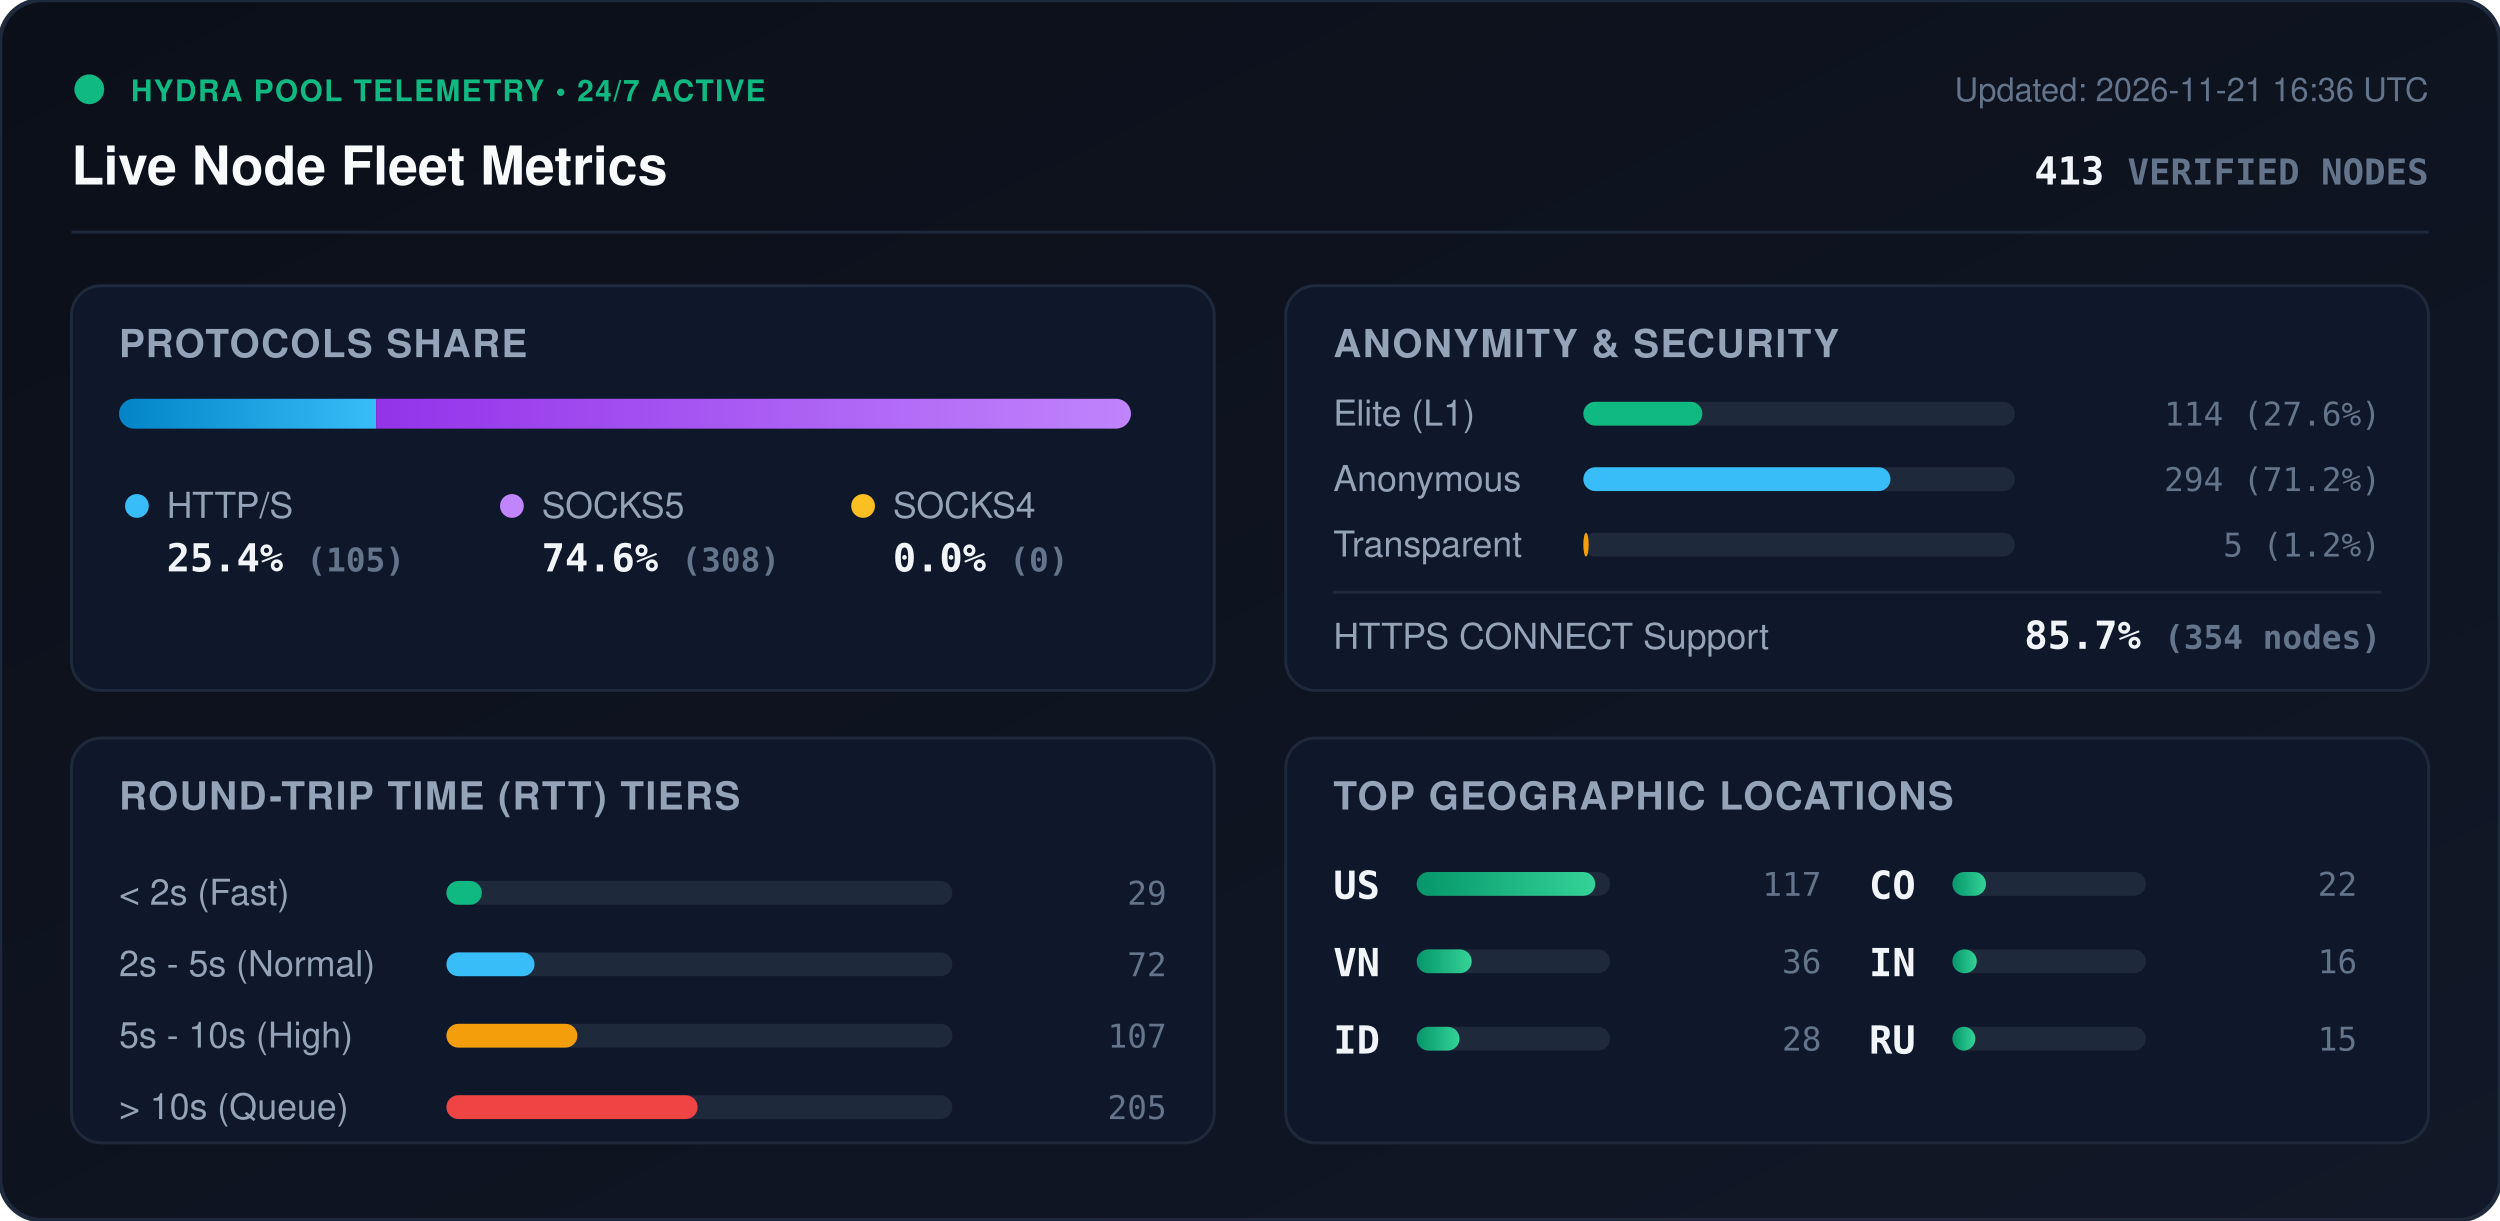
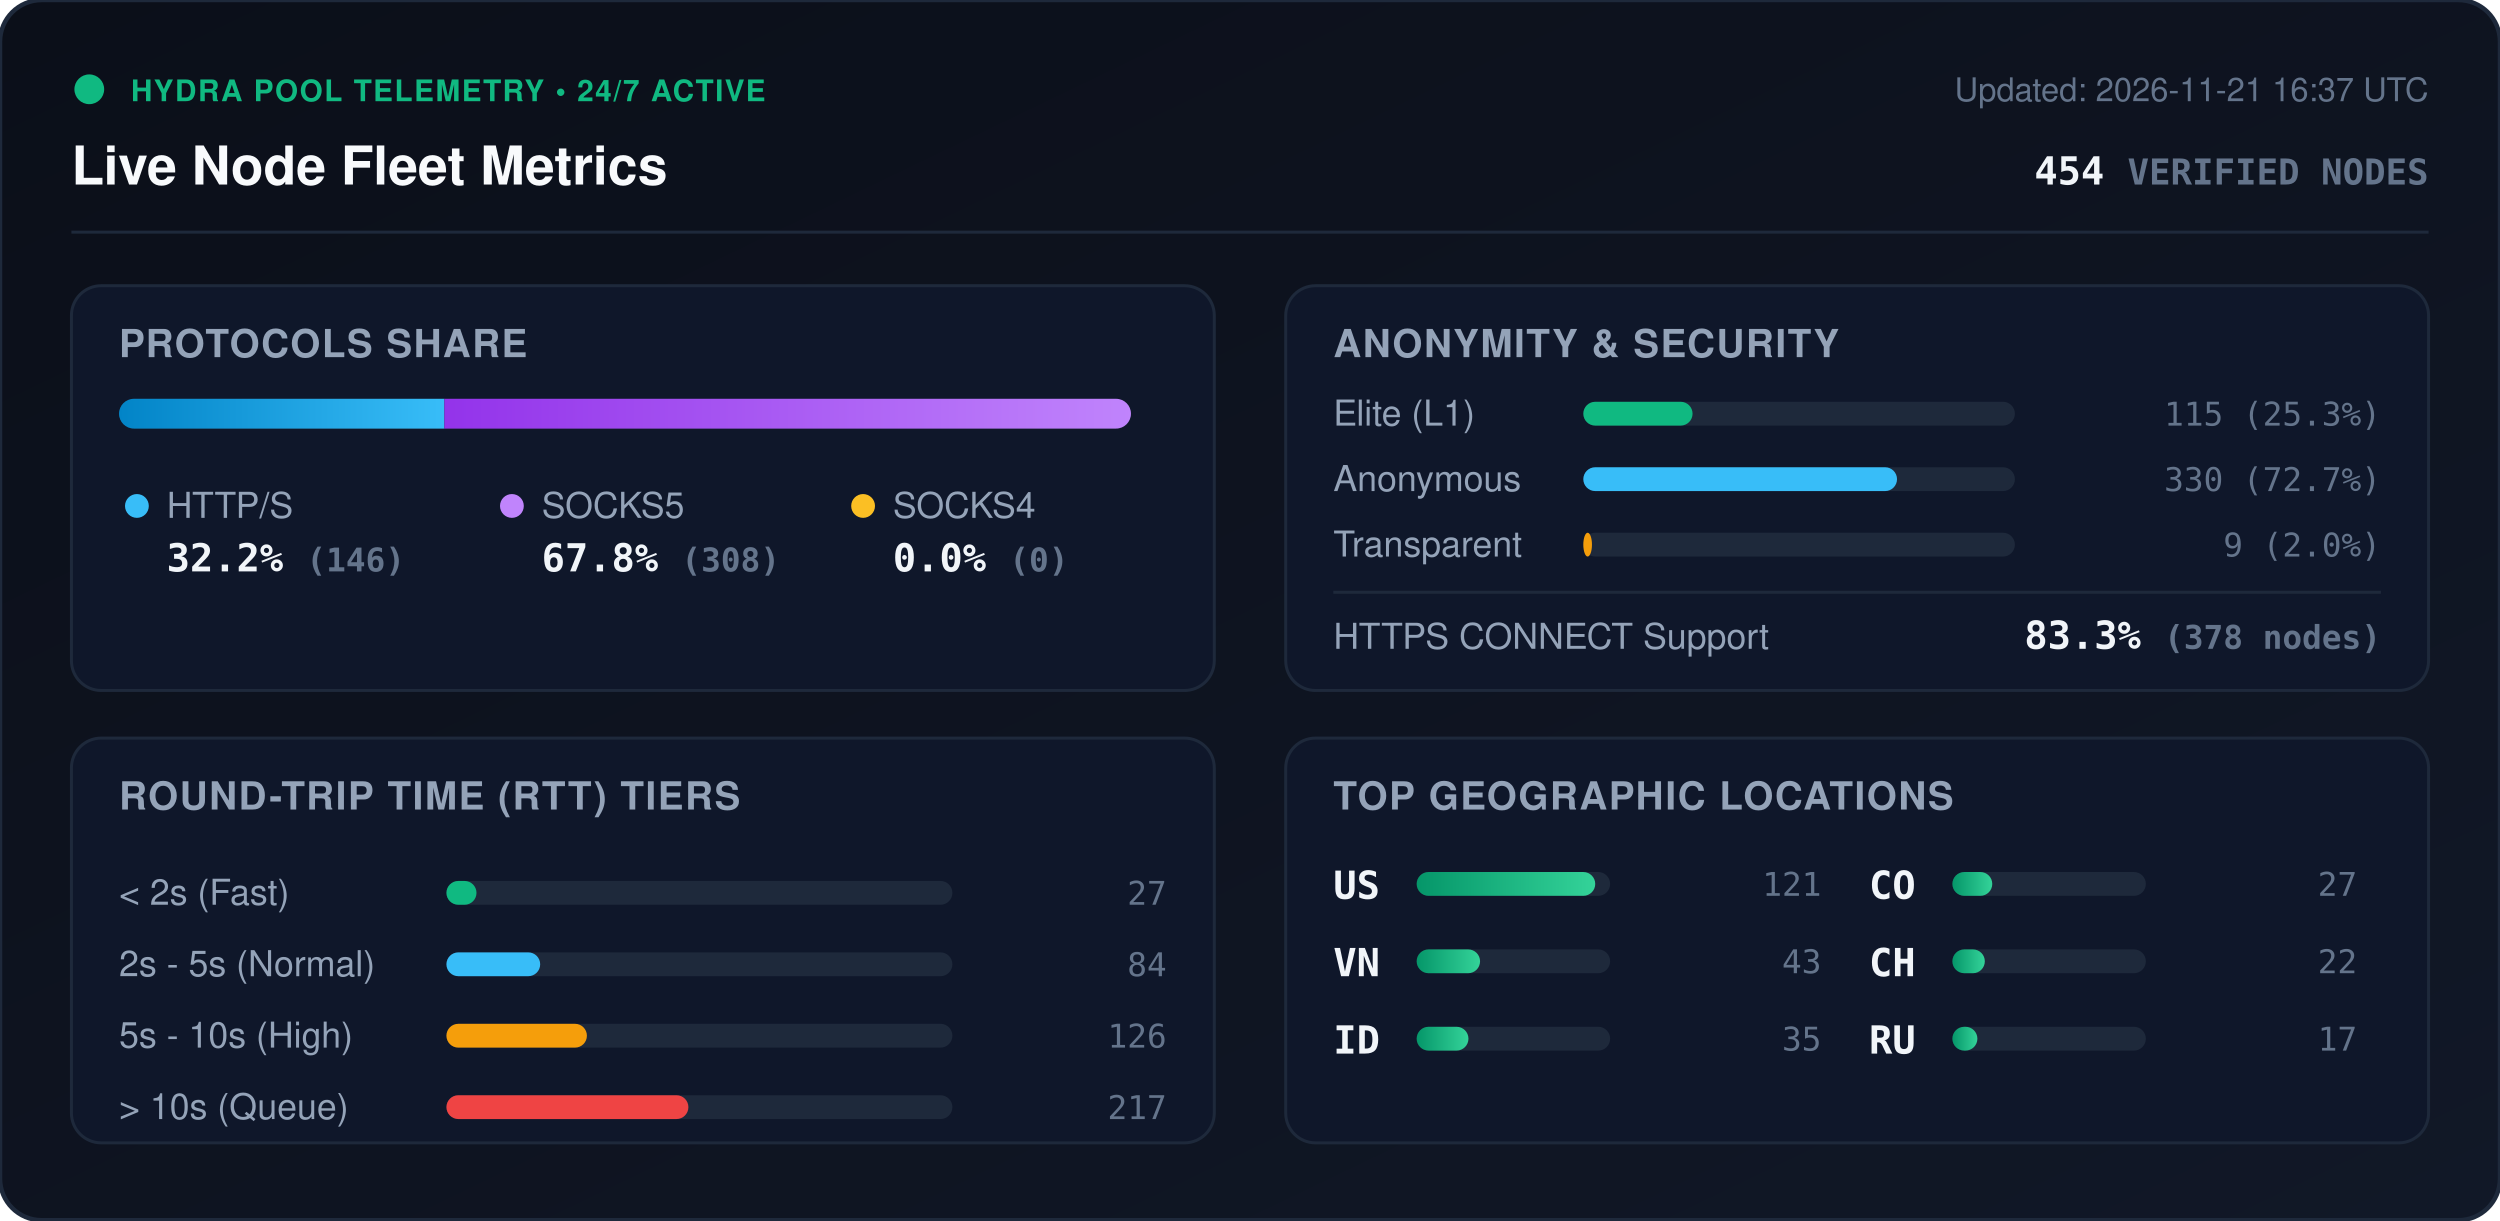
<svg xmlns="http://www.w3.org/2000/svg" viewBox="0 0 840 410" width="840" height="410" style="max-width: 100%; height: auto;">
  <defs>
    <linearGradient id="bg" x1="0%" y1="0%" x2="100%" y2="100%">
      <stop offset="0%" stop-color="#0b0f19" />
      <stop offset="100%" stop-color="#111827" />
    </linearGradient>
    <linearGradient id="bar-http" x1="0%" y1="0%" x2="100%" y2="0%">
      <stop offset="0%" stop-color="#0284c7" />
      <stop offset="100%" stop-color="#38bdf8" />
    </linearGradient>
    <linearGradient id="bar-socks5" x1="0%" y1="0%" x2="100%" y2="0%">
      <stop offset="0%" stop-color="#9333ea" />
      <stop offset="100%" stop-color="#c084fc" />
    </linearGradient>
    <linearGradient id="bar-socks4" x1="0%" y1="0%" x2="100%" y2="0%">
      <stop offset="0%" stop-color="#d97706" />
      <stop offset="100%" stop-color="#fbbf24" />
    </linearGradient>
    <linearGradient id="bar-green" x1="0%" y1="0%" x2="100%" y2="0%">
      <stop offset="0%" stop-color="#059669" />
      <stop offset="100%" stop-color="#34d399" />
    </linearGradient>
    <clipPath id="prog-track-clip">
      <rect width="340.0" height="10" rx="5" />
    </clipPath>
    <style>
      .title { font: 700 18px -apple-system, BlinkMacSystemFont, 'Segoe UI', Helvetica, Arial, sans-serif; fill: #f8fafc; }
      .sub { font: 500 11px -apple-system, BlinkMacSystemFont, 'Segoe UI', Helvetica, Arial, sans-serif; fill: #64748b; }
      .section-hdr { font: 600 13px -apple-system, BlinkMacSystemFont, 'Segoe UI', Helvetica, Arial, sans-serif; fill: #94a3b8; letter-spacing: 0.5px; }
      .metric-val { font: 700 13px -apple-system, BlinkMacSystemFont, 'Segoe UI', Helvetica, Arial, sans-serif; fill: #f1f5f9; }
      .metric-lbl { font: 500 12px -apple-system, BlinkMacSystemFont, 'Segoe UI', Helvetica, Arial, sans-serif; fill: #94a3b8; }
      .badge-txt { font: 700 10px -apple-system, BlinkMacSystemFont, 'Segoe UI', Helvetica, Arial, sans-serif; fill: #10b981; letter-spacing: 0.5px; }
      .mono { font-family: ui-monospace, SFMono-Regular, Menlo, Monaco, Consolas, monospace; }
      .pulse { animation: beacon 2s infinite ease-in-out; }
      @keyframes beacon { 0%, 100% { opacity: 1; } 50% { opacity: 0.35; } }
    </style>
  </defs>
  <rect width="840" height="410" rx="14" fill="url(#bg)" stroke="#1e293b" stroke-width="1.5" />
  <g transform="translate(24, 24)">
    <circle cx="6" cy="6" r="5" fill="#10b981" class="pulse" />
    <text x="20" y="10" class="badge-txt">HYDRA POOL TELEMETRY • 24/7 ACTIVE</text>
    <text x="0" y="38" class="title">Live Node Fleet Metrics</text>
-     <text x="792" y="10" text-anchor="end" class="sub">Updated: 2026-11-21 16:36 UTC</text>
-     <text x="792" y="38" text-anchor="end" class="metric-val mono" fill="#38bdf8">413 <tspan font-size="12" fill="#64748b">VERIFIED NODES</tspan>
+     <text x="792" y="10" text-anchor="end" class="sub">Updated: 2026-11-21 16:37 UTC</text>
+     <text x="792" y="38" text-anchor="end" class="metric-val mono" fill="#38bdf8">454 <tspan font-size="12" fill="#64748b">VERIFIED NODES</tspan>
    </text>
  </g>
  <line x1="24" y1="78" x2="816" y2="78" stroke="#1e293b" stroke-width="1" />
  <g transform="translate(24, 96)">
    <rect width="384" height="136" rx="10" fill="#0f172a" stroke="#1e293b" />
    <text x="16" y="24" class="section-hdr">PROTOCOLS SHARE</text>
    <g transform="translate(16, 38)">
      <rect width="340.0" height="10" rx="5" fill="#1e293b" />
      <g clip-path="url(#prog-track-clip)">
-         <rect x="0" width="86.4" height="10" fill="url(#bar-http)" />
-         <rect x="86.4" width="253.6" height="10" fill="url(#bar-socks5)" />
+         <rect x="0" width="109.3" height="10" fill="url(#bar-http)" />
+         <rect x="109.3" width="230.7" height="10" fill="url(#bar-socks5)" />
        <rect x="340.0" width="0.0" height="10" fill="url(#bar-socks4)" />
      </g>
    </g>
    <g transform="translate(16, 68)">
      <circle cx="6" cy="6" r="4" fill="#38bdf8" />
      <text x="16" y="10" class="metric-lbl">HTTP/S</text>
-       <text x="16" y="28" class="metric-val mono">25.4% <tspan font-size="11" fill="#64748b">(105)</tspan>
+       <text x="16" y="28" class="metric-val mono">32.2% <tspan font-size="11" fill="#64748b">(146)</tspan>
      </text>
      <circle cx="132" cy="6" r="4" fill="#c084fc" />
      <text x="142" y="10" class="metric-lbl">SOCKS5</text>
-       <text x="142" y="28" class="metric-val mono">74.6% <tspan font-size="11" fill="#64748b">(308)</tspan>
+       <text x="142" y="28" class="metric-val mono">67.8% <tspan font-size="11" fill="#64748b">(308)</tspan>
      </text>
      <circle cx="250" cy="6" r="4" fill="#fbbf24" />
      <text x="260" y="10" class="metric-lbl">SOCKS4</text>
      <text x="260" y="28" class="metric-val mono">0.0% <tspan font-size="11" fill="#64748b">(0)</tspan>
      </text>
    </g>
  </g>
  <g transform="translate(432, 96)">
    <rect width="384" height="136" rx="10" fill="#0f172a" stroke="#1e293b" />
    <text x="16" y="24" class="section-hdr">ANONYMITY &amp; SECURITY</text>
    <text x="16" y="47" class="metric-lbl">Elite (L1)</text>
    <rect x="100" y="39" width="145.0" height="8" rx="4" fill="#1e293b" />
-     <rect x="100" y="39" width="40.0" height="8" rx="4" fill="#10b981" />
-     <text x="368" y="47" text-anchor="end" class="mono sub" fill="#e2e8f0">114 (27.6%)</text>
+     <rect x="100" y="39" width="36.7" height="8" rx="4" fill="#10b981" />
+     <text x="368" y="47" text-anchor="end" class="mono sub" fill="#e2e8f0">115 (25.3%)</text>
    <text x="16" y="69" class="metric-lbl">Anonymous</text>
    <rect x="100" y="61" width="145.0" height="8" rx="4" fill="#1e293b" />
-     <rect x="100" y="61" width="103.2" height="8" rx="4" fill="#38bdf8" />
-     <text x="368" y="69" text-anchor="end" class="mono sub" fill="#e2e8f0">294 (71.2%)</text>
+     <rect x="100" y="61" width="105.4" height="8" rx="4" fill="#38bdf8" />
+     <text x="368" y="69" text-anchor="end" class="mono sub" fill="#e2e8f0">330 (72.7%)</text>
    <text x="16" y="91" class="metric-lbl">Transparent</text>
    <rect x="100" y="83" width="145.0" height="8" rx="4" fill="#1e293b" />
-     <rect x="100" y="83" width="1.8" height="8" rx="4" fill="#f59e0b" />
-     <text x="368" y="91" text-anchor="end" class="mono sub" fill="#e2e8f0">5 (1.2%)</text>
+     <rect x="100" y="83" width="2.9" height="8" rx="4" fill="#f59e0b" />
+     <text x="368" y="91" text-anchor="end" class="mono sub" fill="#e2e8f0">9 (2.0%)</text>
    <line x1="16" y1="103" x2="368" y2="103" stroke="#1e293b" stroke-width="1" />
    <text x="16" y="122" class="metric-lbl">HTTPS CONNECT Support</text>
-     <text x="368" y="122" text-anchor="end" class="metric-val mono" fill="#34d399">85.7% <tspan font-size="11" fill="#64748b">(354 nodes)</tspan>
+     <text x="368" y="122" text-anchor="end" class="metric-val mono" fill="#34d399">83.3% <tspan font-size="11" fill="#64748b">(378 nodes)</tspan>
    </text>
  </g>
  <g transform="translate(24, 248)">
    <rect width="384" height="136" rx="10" fill="#0f172a" stroke="#1e293b" />
    <text x="16" y="24" class="section-hdr">ROUND-TRIP TIME (RTT) TIERS</text>
    <g transform="translate(16, 42)">
      <text x="0" y="14" class="metric-lbl">&lt; 2s (Fast)</text>
      <rect x="110" y="6" width="170" height="8" rx="4" fill="#1e293b" />
-       <rect x="110" y="6" width="11.9" height="8" rx="4" fill="#10b981" />
-       <text x="352" y="14" text-anchor="end" class="mono sub">29</text>
+       <rect x="110" y="6" width="10.1" height="8" rx="4" fill="#10b981" />
+       <text x="352" y="14" text-anchor="end" class="mono sub">27</text>
      <text x="0" y="38" class="metric-lbl">2s - 5s (Normal)</text>
      <rect x="110" y="30" width="170" height="8" rx="4" fill="#1e293b" />
-       <rect x="110" y="30" width="29.6" height="8" rx="4" fill="#38bdf8" />
-       <text x="352" y="38" text-anchor="end" class="mono sub">72</text>
+       <rect x="110" y="30" width="31.5" height="8" rx="4" fill="#38bdf8" />
+       <text x="352" y="38" text-anchor="end" class="mono sub">84</text>
      <text x="0" y="62" class="metric-lbl">5s - 10s (High)</text>
      <rect x="110" y="54" width="170" height="8" rx="4" fill="#1e293b" />
-       <rect x="110" y="54" width="44.0" height="8" rx="4" fill="#f59e0b" />
-       <text x="352" y="62" text-anchor="end" class="mono sub">107</text>
+       <rect x="110" y="54" width="47.2" height="8" rx="4" fill="#f59e0b" />
+       <text x="352" y="62" text-anchor="end" class="mono sub">126</text>
      <text x="0" y="86" class="metric-lbl">&gt; 10s (Queue)</text>
      <rect x="110" y="78" width="170" height="8" rx="4" fill="#1e293b" />
-       <rect x="110" y="78" width="84.4" height="8" rx="4" fill="#ef4444" />
-       <text x="352" y="86" text-anchor="end" class="mono sub">205</text>
+       <rect x="110" y="78" width="81.3" height="8" rx="4" fill="#ef4444" />
+       <text x="352" y="86" text-anchor="end" class="mono sub">217</text>
    </g>
  </g>
  <g transform="translate(432, 248)">
    <rect width="384" height="136" rx="10" fill="#0f172a" stroke="#1e293b" />
    <text x="16" y="24" class="section-hdr">TOP GEOGRAPHIC LOCATIONS</text>
    <g transform="translate(16, 42)">
      <g transform="translate(0, 0)">
        <text x="0" y="12" class="mono metric-val" font-size="12">US</text>
        <rect x="28" y="3" width="65" height="8" rx="4" fill="#1e293b" />
        <rect x="28" y="3" width="60.0" height="8" rx="4" fill="url(#bar-green)" />
-         <text x="164" y="11" text-anchor="end" class="mono sub">117</text>
+         <text x="164" y="11" text-anchor="end" class="mono sub">121</text>
      </g>
      <g transform="translate(0, 26)">
        <text x="0" y="12" class="mono metric-val" font-size="12">VN</text>
        <rect x="28" y="3" width="65" height="8" rx="4" fill="#1e293b" />
-         <rect x="28" y="3" width="18.5" height="8" rx="4" fill="url(#bar-green)" />
-         <text x="164" y="11" text-anchor="end" class="mono sub">36</text>
+         <rect x="28" y="3" width="21.3" height="8" rx="4" fill="url(#bar-green)" />
+         <text x="164" y="11" text-anchor="end" class="mono sub">43</text>
      </g>
      <g transform="translate(0, 52)">
        <text x="0" y="12" class="mono metric-val" font-size="12">ID</text>
        <rect x="28" y="3" width="65" height="8" rx="4" fill="#1e293b" />
-         <rect x="28" y="3" width="14.4" height="8" rx="4" fill="url(#bar-green)" />
-         <text x="164" y="11" text-anchor="end" class="mono sub">28</text>
+         <rect x="28" y="3" width="17.4" height="8" rx="4" fill="url(#bar-green)" />
+         <text x="164" y="11" text-anchor="end" class="mono sub">35</text>
      </g>
      <g transform="translate(180, 0)">
        <text x="0" y="12" class="mono metric-val" font-size="12">CO</text>
        <rect x="28" y="3" width="65" height="8" rx="4" fill="#1e293b" />
-         <rect x="28" y="3" width="11.3" height="8" rx="4" fill="url(#bar-green)" />
-         <text x="164" y="11" text-anchor="end" class="mono sub">22</text>
+         <rect x="28" y="3" width="13.4" height="8" rx="4" fill="url(#bar-green)" />
+         <text x="164" y="11" text-anchor="end" class="mono sub">27</text>
      </g>
      <g transform="translate(180, 26)">
-         <text x="0" y="12" class="mono metric-val" font-size="12">IN</text>
+         <text x="0" y="12" class="mono metric-val" font-size="12">CH</text>
        <rect x="28" y="3" width="65" height="8" rx="4" fill="#1e293b" />
-         <rect x="28" y="3" width="8.2" height="8" rx="4" fill="url(#bar-green)" />
-         <text x="164" y="11" text-anchor="end" class="mono sub">16</text>
+         <rect x="28" y="3" width="10.9" height="8" rx="4" fill="url(#bar-green)" />
+         <text x="164" y="11" text-anchor="end" class="mono sub">22</text>
      </g>
      <g transform="translate(180, 52)">
        <text x="0" y="12" class="mono metric-val" font-size="12">RU</text>
        <rect x="28" y="3" width="65" height="8" rx="4" fill="#1e293b" />
-         <rect x="28" y="3" width="7.7" height="8" rx="4" fill="url(#bar-green)" />
-         <text x="164" y="11" text-anchor="end" class="mono sub">15</text>
+         <rect x="28" y="3" width="8.4" height="8" rx="4" fill="url(#bar-green)" />
+         <text x="164" y="11" text-anchor="end" class="mono sub">17</text>
      </g>
    </g>
  </g>
</svg>
